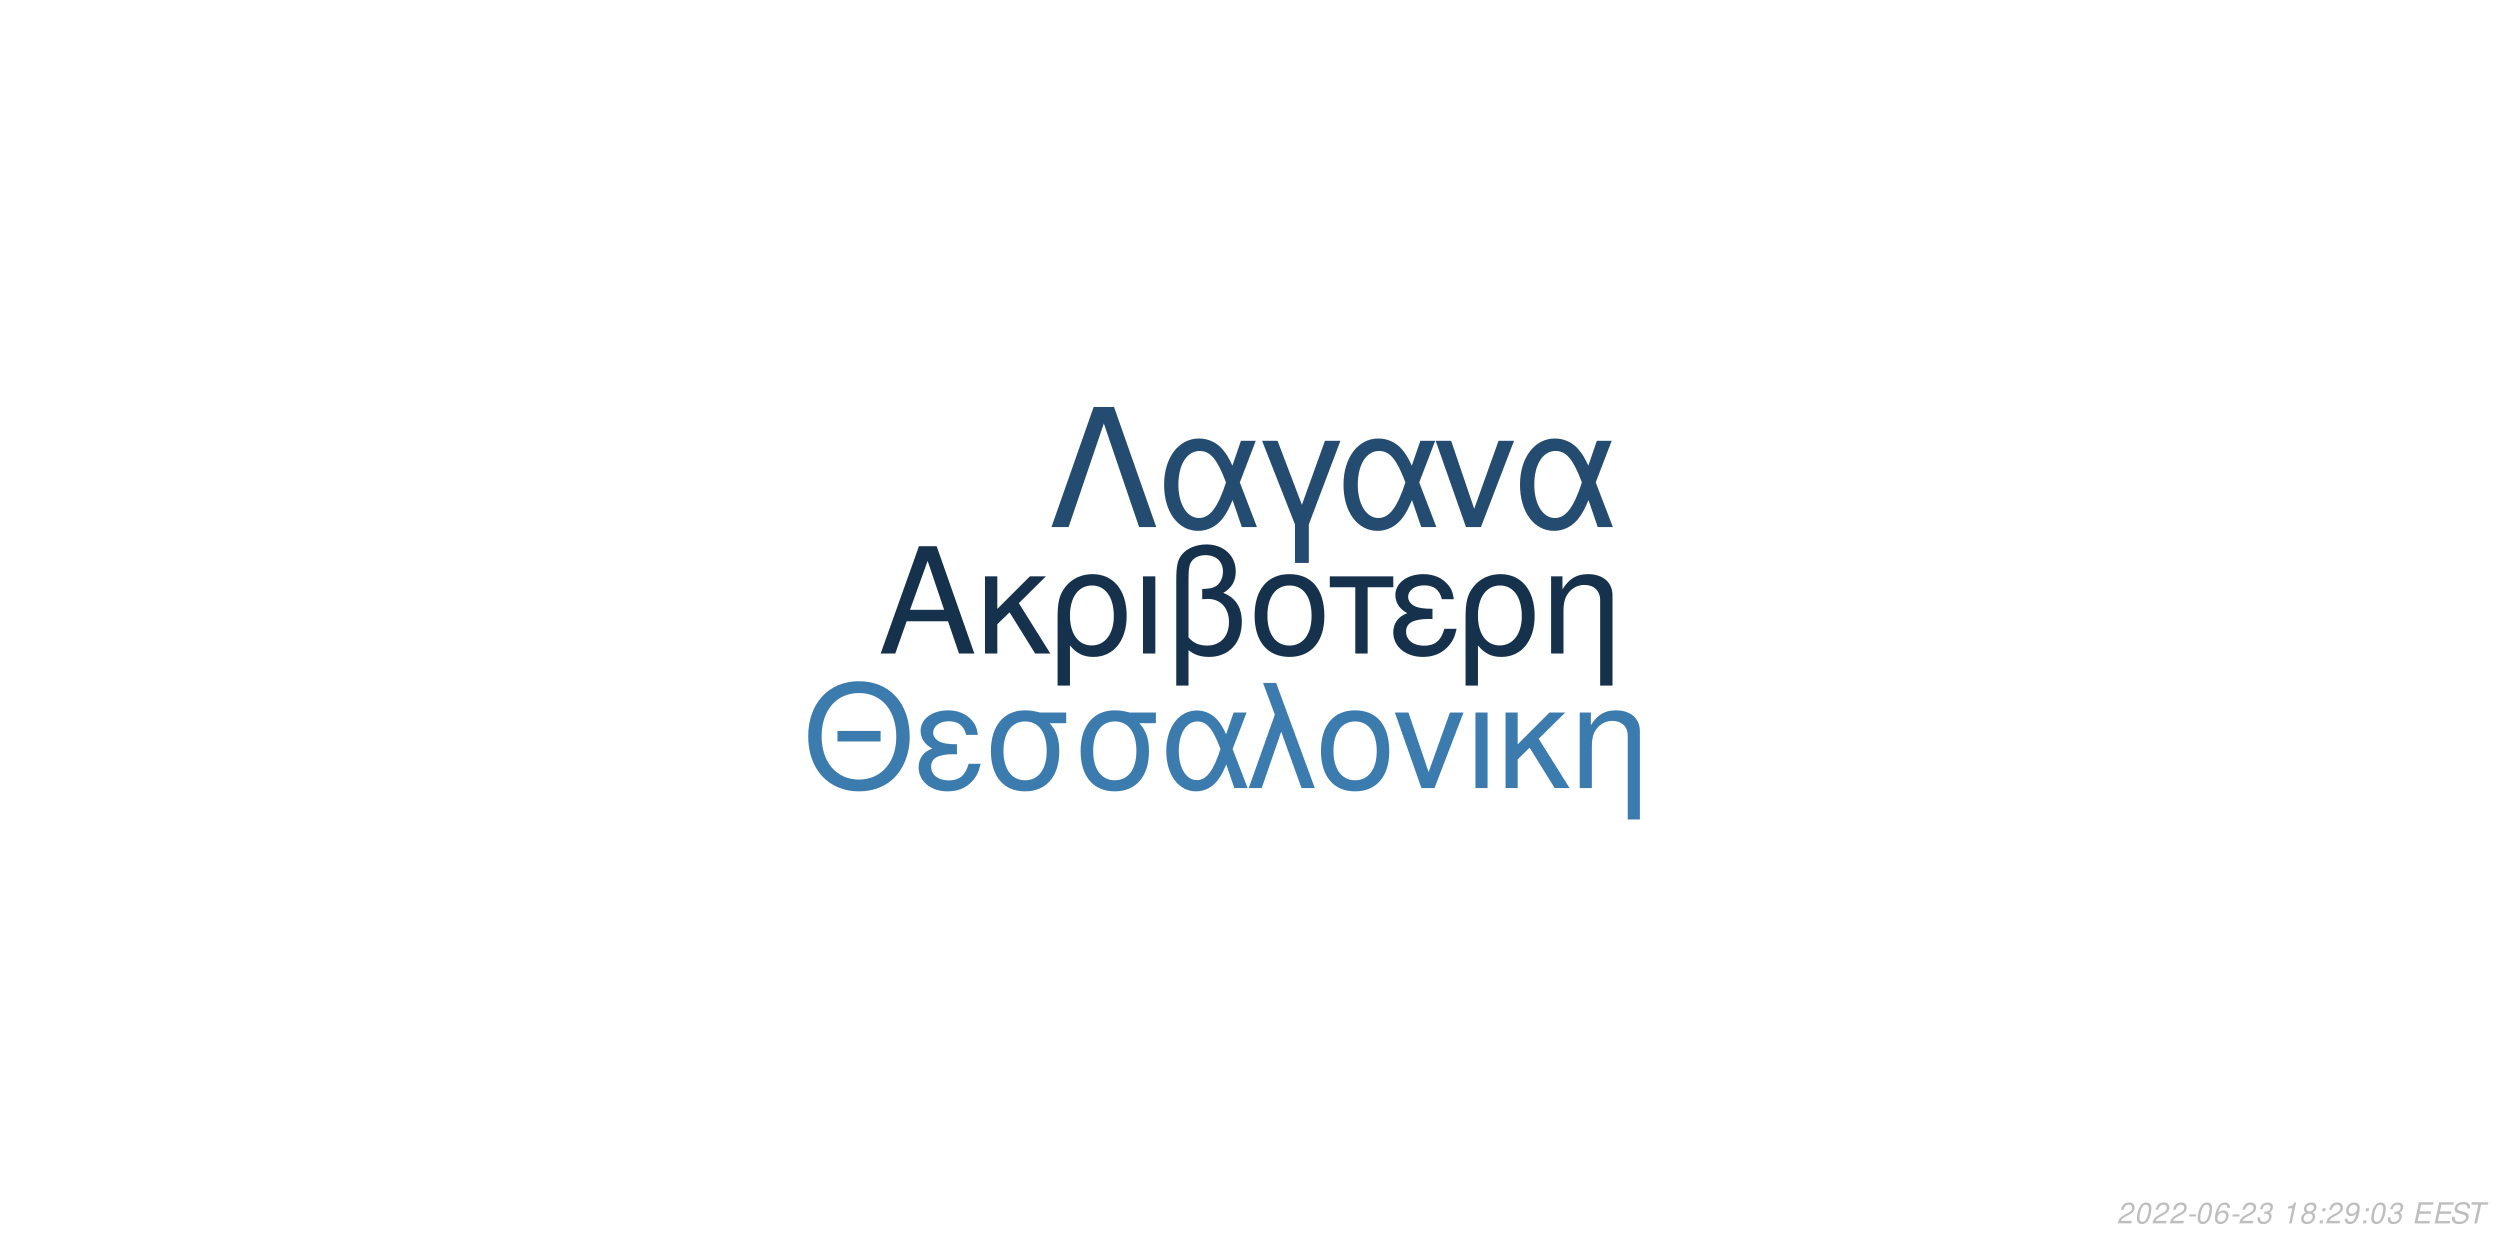
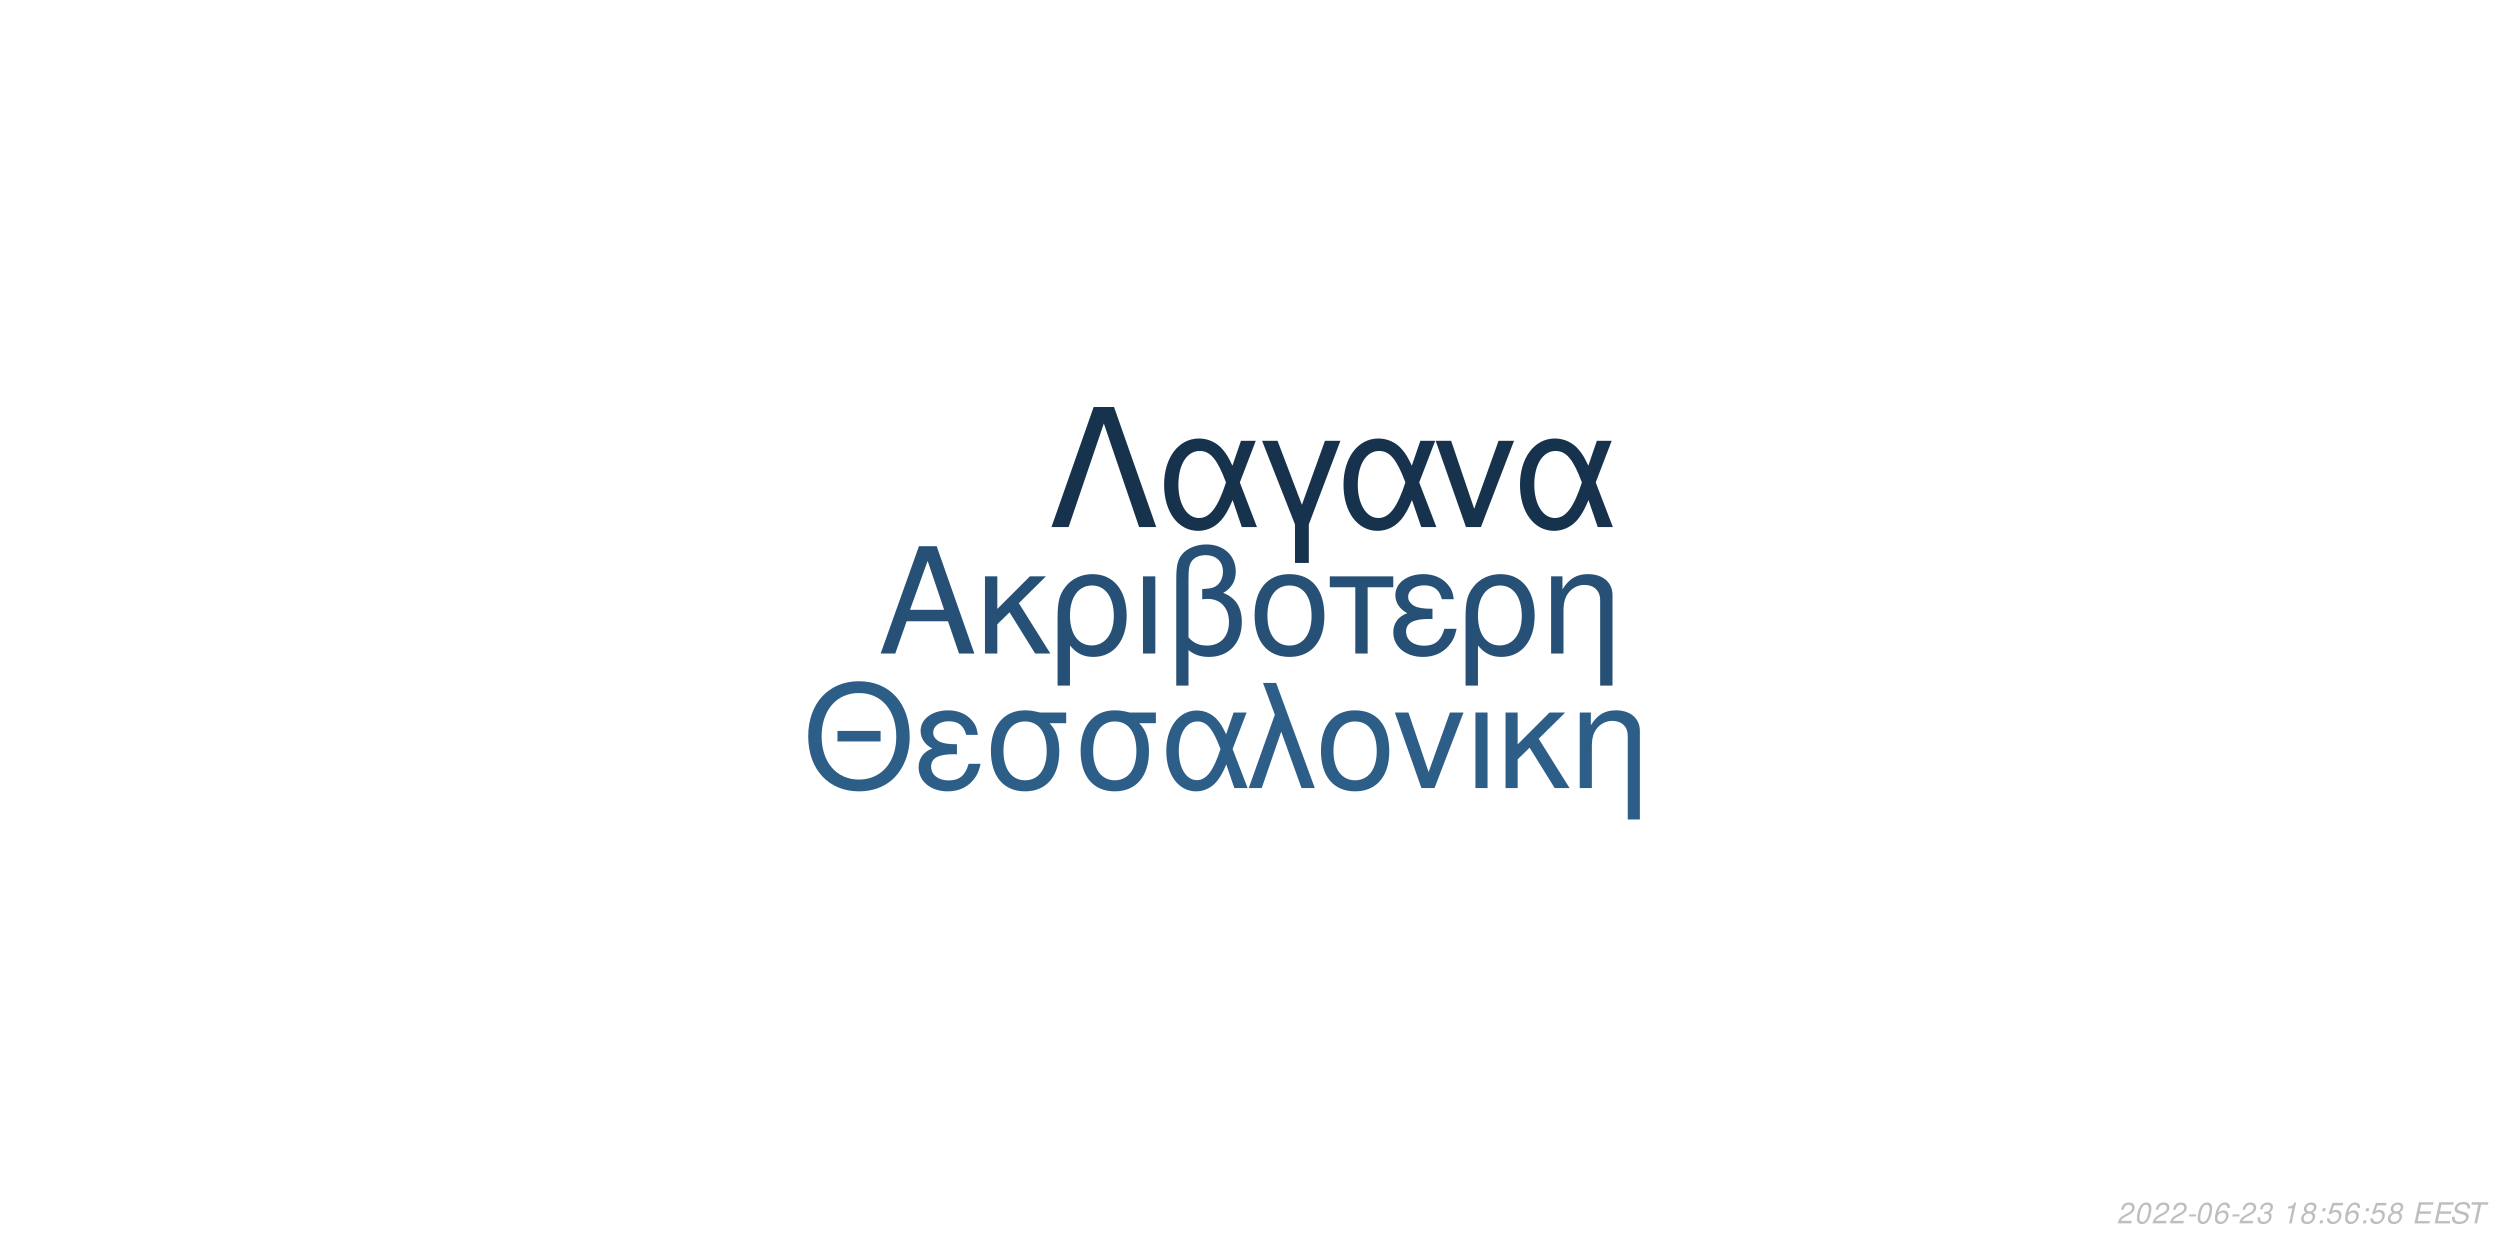
<svg xmlns="http://www.w3.org/2000/svg" xmlns:xlink="http://www.w3.org/1999/xlink" width="864pt" height="432pt" viewBox="0 0 864 432" version="1.1">
  <defs>
    <g>
      <symbol overflow="visible" id="glyph0-0">
        <path style="stroke:none;" d="" />
      </symbol>
      <symbol overflow="visible" id="glyph0-1">
        <path style="stroke:none;" d="M 24.125 -11.141 L 27.938 0 L 33.234 0 L 20.203 -37.094 L 14.094 -37.094 L 0.859 0 L 5.906 0 L 9.828 -11.141 Z M 22.797 -15.109 L 11 -15.109 L 17.094 -32.016 Z M 22.797 -15.109 " />
      </symbol>
      <symbol overflow="visible" id="glyph0-2">
        <path style="stroke:none;" d="M 7.172 -15.422 L 7.172 -26.672 L 2.906 -26.672 L 2.906 0 L 7.172 0 L 7.172 -10.125 L 11.406 -14.25 L 20.25 0 L 25.5 0 L 14.609 -17.406 L 23.969 -26.672 L 18.422 -26.672 Z M 7.172 -15.422 " />
      </symbol>
      <symbol overflow="visible" id="glyph0-3">
        <path style="stroke:none;" d="M 3 11.094 L 7.281 11.094 L 7.281 -2.797 C 9.516 -0.047 11.953 1.172 15.375 1.172 C 22.344 1.172 26.875 -4.422 26.875 -13.031 C 26.875 -21.891 22.297 -27.438 15.062 -27.438 C 11.297 -27.438 7.984 -25.906 5.797 -23.156 C 3.672 -20.516 3 -17.969 3 -12.359 Z M 14.906 -23.516 C 19.547 -23.516 22.438 -19.438 22.438 -12.922 C 22.438 -6.812 19.391 -2.797 14.812 -2.797 C 10.172 -2.797 7.281 -6.766 7.281 -13.125 C 7.281 -19.484 10.234 -23.516 14.906 -23.516 Z M 14.906 -23.516 " />
      </symbol>
      <symbol overflow="visible" id="glyph0-4">
        <path style="stroke:none;" d="M 3.516 0 L 7.781 0 L 7.781 -26.672 L 3.516 -26.672 Z M 3.516 0 " />
      </symbol>
      <symbol overflow="visible" id="glyph0-5">
        <path style="stroke:none;" d="M 4.016 11.094 L 8.25 11.094 L 8.25 -1.172 C 10.172 0.406 12.422 1.172 15.312 1.172 C 22.188 1.172 26.672 -3.609 26.672 -10.891 C 26.672 -15.984 24.578 -19.234 20.25 -20.969 C 23.109 -22.547 24.578 -25.031 24.578 -28.344 C 24.578 -33.844 20.406 -37.703 14.453 -37.703 C 10.938 -37.703 7.734 -36.391 6 -34.25 C 4.484 -32.422 4.016 -30.328 4.016 -25.391 Z M 8.25 -25.656 C 8.25 -29.359 8.5 -30.844 9.469 -32.062 C 10.375 -33.281 12.156 -34 14.094 -34 C 17.812 -34 20.156 -31.812 20.156 -28.297 C 20.156 -25.953 18.984 -23.812 17.297 -23.047 C 16.281 -22.547 15.469 -22.438 12.984 -22.297 L 12.984 -18.781 C 13.734 -18.828 14.344 -18.875 14.969 -18.875 C 19.344 -18.875 22.234 -15.719 22.234 -10.891 C 22.234 -5.906 19.281 -2.75 14.656 -2.75 C 11.953 -2.75 9.922 -3.609 8.25 -5.594 Z M 8.25 -25.656 " />
      </symbol>
      <symbol overflow="visible" id="glyph0-6">
        <path style="stroke:none;" d="M 14.094 -27.438 C 6.562 -27.438 2.094 -22.094 2.094 -13.125 C 2.094 -4.125 6.562 1.172 14.141 1.172 C 21.672 1.172 26.203 -4.172 26.203 -12.922 C 26.203 -22.188 21.828 -27.438 14.094 -27.438 Z M 14.141 -23.516 C 18.938 -23.516 21.781 -19.594 21.781 -12.984 C 21.781 -6.672 18.828 -2.75 14.141 -2.75 C 9.422 -2.75 6.516 -6.672 6.516 -13.125 C 6.516 -19.594 9.422 -23.516 14.141 -23.516 Z M 14.141 -23.516 " />
      </symbol>
      <symbol overflow="visible" id="glyph0-7">
        <path style="stroke:none;" d="M 7.891 0 L 12.156 0 L 12.156 -22.906 L 21.016 -22.906 L 21.016 -26.672 L -0.922 -26.672 L -0.922 -22.906 L 7.891 -22.906 Z M 7.891 0 " />
      </symbol>
      <symbol overflow="visible" id="glyph0-8">
        <path style="stroke:none;" d="M 14.562 -15.469 C 11.344 -15.469 9.562 -15.781 8.297 -16.438 C 6.922 -17.203 6.156 -18.328 6.156 -19.547 C 6.156 -21.891 8.453 -23.562 11.656 -23.562 C 15.062 -23.562 16.953 -22.094 17.812 -18.781 L 21.938 -18.781 C 21.578 -21.266 21.062 -22.5 19.797 -23.922 C 17.812 -26.203 14.906 -27.438 11.453 -27.438 C 5.797 -27.438 1.734 -24.375 1.734 -20.203 C 1.734 -17.609 3.156 -15.375 5.859 -13.938 C 2.797 -12.875 1.016 -10.484 1.016 -7.328 C 1.016 -2.391 5.297 1.172 11.25 1.172 C 14.969 1.172 17.906 -0.109 20.156 -2.641 C 21.578 -4.328 22.297 -5.797 22.906 -8.547 L 18.672 -8.547 C 17.5 -4.422 15.422 -2.703 11.609 -2.703 C 7.938 -2.703 5.438 -4.688 5.438 -7.578 C 5.438 -10.578 7.938 -11.953 13.484 -11.953 C 13.641 -11.953 14.094 -11.953 14.562 -11.906 Z M 14.562 -15.469 " />
      </symbol>
      <symbol overflow="visible" id="glyph0-9">
        <path style="stroke:none;" d="M 3.562 -26.672 L 3.562 0 L 7.844 0 L 7.844 -14.703 C 7.844 -17.906 8.5 -19.891 10.031 -21.531 C 11.406 -22.953 13.188 -23.719 15.062 -23.719 C 18.375 -23.719 20.516 -21.672 20.516 -18.469 L 20.516 11.094 L 24.781 11.094 L 24.781 -20.156 C 24.781 -24.578 21.469 -27.438 16.328 -27.438 C 12.359 -27.438 9.828 -25.906 7.484 -22.188 L 7.484 -26.672 Z M 3.562 -26.672 " />
      </symbol>
      <symbol overflow="visible" id="glyph1-0">
        <path style="stroke:none;" d="" />
      </symbol>
      <symbol overflow="visible" id="glyph1-1">
        <path style="stroke:none;" d="M 26.859 -19.734 L 11.953 -19.734 L 11.953 -16.094 L 26.859 -16.094 Z M 19.328 -36.922 C 8.922 -36.922 1.844 -29.25 1.844 -17.891 C 1.844 -6.484 8.875 1.141 19.391 1.141 C 23.812 1.141 27.703 -0.203 30.641 -2.688 C 34.578 -6.031 36.922 -11.656 36.922 -17.594 C 36.922 -29.297 30 -36.922 19.328 -36.922 Z M 19.328 -32.844 C 27.203 -32.844 32.281 -26.906 32.281 -17.688 C 32.281 -8.922 27.062 -2.938 19.391 -2.938 C 11.609 -2.938 6.484 -8.922 6.484 -17.891 C 6.484 -26.859 11.609 -32.844 19.328 -32.844 Z M 19.328 -32.844 " />
      </symbol>
      <symbol overflow="visible" id="glyph1-2">
        <path style="stroke:none;" d="M 14.25 -15.141 C 11.109 -15.141 9.375 -15.453 8.125 -16.094 C 6.781 -16.844 6.031 -17.938 6.031 -19.141 C 6.031 -21.422 8.266 -23.078 11.406 -23.078 C 14.75 -23.078 16.594 -21.625 17.438 -18.391 L 21.469 -18.391 C 21.125 -20.828 20.625 -22.031 19.391 -23.422 C 17.438 -25.656 14.594 -26.859 11.219 -26.859 C 5.688 -26.859 1.688 -23.875 1.688 -19.781 C 1.688 -17.234 3.094 -15.047 5.734 -13.656 C 2.734 -12.609 1 -10.266 1 -7.172 C 1 -2.344 5.188 1.141 11.016 1.141 C 14.656 1.141 17.547 -0.094 19.734 -2.594 C 21.125 -4.234 21.828 -5.688 22.422 -8.375 L 18.281 -8.375 C 17.141 -4.328 15.094 -2.641 11.359 -2.641 C 7.766 -2.641 5.328 -4.578 5.328 -7.422 C 5.328 -10.359 7.766 -11.703 13.203 -11.703 C 13.359 -11.703 13.797 -11.703 14.25 -11.656 Z M 14.25 -15.141 " />
      </symbol>
      <symbol overflow="visible" id="glyph1-3">
        <path style="stroke:none;" d="M 29 -26.109 L 19.938 -26.109 C 17.594 -26.703 16.438 -26.859 14.703 -26.859 C 7.469 -26.859 2.984 -21.469 2.984 -12.859 C 2.984 -4.031 7.375 1.141 14.797 1.141 C 22.172 1.141 26.609 -4.078 26.609 -12.656 C 26.609 -17.047 25.656 -19.828 23.266 -22.422 L 29 -22.422 Z M 14.797 -23.016 C 19.531 -23.016 22.266 -19.234 22.266 -12.75 C 22.266 -6.531 19.438 -2.688 14.797 -2.688 C 10.172 -2.688 7.328 -6.531 7.328 -12.859 C 7.328 -19.188 10.172 -23.016 14.797 -23.016 Z M 14.797 -23.016 " />
      </symbol>
      <symbol overflow="visible" id="glyph1-4">
        <path style="stroke:none;" d="M 29.344 -26.109 L 24.859 -26.109 L 22.266 -18.578 C 21.125 -21.031 20.484 -22.125 19.328 -23.469 C 17.547 -25.609 14.906 -26.812 12.156 -26.812 C 5.984 -26.812 1.594 -20.984 1.594 -12.812 C 1.594 -4.578 5.828 1.141 11.906 1.141 C 14.953 1.141 17.734 -0.344 19.625 -3.047 C 20.672 -4.531 21.281 -5.688 22.328 -8.172 L 25.109 0 L 29.703 0 L 24.516 -13.5 Z M 20.328 -13.5 C 17.891 -5.922 15.453 -2.734 12.156 -2.734 C 8.516 -2.734 5.922 -6.922 5.922 -12.812 C 5.922 -18.938 8.516 -23.016 12.359 -23.016 C 15.594 -23.016 17.688 -20.531 20.328 -13.5 Z M 20.328 -13.5 " />
      </symbol>
      <symbol overflow="visible" id="glyph1-5">
        <path style="stroke:none;" d="M 1.094 0 L 5.578 0 L 12.312 -19.484 L 19.328 0 L 23.922 0 L 10.562 -36.328 L 6.031 -36.328 L 10.109 -25.359 Z M 1.094 0 " />
      </symbol>
      <symbol overflow="visible" id="glyph1-6">
        <path style="stroke:none;" d="M 13.797 -26.859 C 6.422 -26.859 2.047 -21.625 2.047 -12.859 C 2.047 -4.031 6.422 1.141 13.859 1.141 C 21.234 1.141 25.656 -4.078 25.656 -12.656 C 25.656 -21.719 21.375 -26.859 13.797 -26.859 Z M 13.859 -23.016 C 18.531 -23.016 21.328 -19.188 21.328 -12.703 C 21.328 -6.531 18.438 -2.688 13.859 -2.688 C 9.219 -2.688 6.375 -6.531 6.375 -12.859 C 6.375 -19.188 9.219 -23.016 13.859 -23.016 Z M 13.859 -23.016 " />
      </symbol>
      <symbol overflow="visible" id="glyph1-7">
        <path style="stroke:none;" d="M 14.297 0 L 24.312 -26.109 L 19.625 -26.109 L 12.25 -5.531 L 5.281 -26.109 L 0.594 -26.109 L 9.766 0 Z M 14.297 0 " />
      </symbol>
      <symbol overflow="visible" id="glyph1-8">
        <path style="stroke:none;" d="M 3.438 0 L 7.625 0 L 7.625 -26.109 L 3.438 -26.109 Z M 3.438 0 " />
      </symbol>
      <symbol overflow="visible" id="glyph1-9">
        <path style="stroke:none;" d="M 7.031 -15.094 L 7.031 -26.109 L 2.844 -26.109 L 2.844 0 L 7.031 0 L 7.031 -9.922 L 11.156 -13.953 L 19.828 0 L 24.969 0 L 14.297 -17.047 L 23.469 -26.109 L 18.031 -26.109 Z M 7.031 -15.094 " />
      </symbol>
      <symbol overflow="visible" id="glyph1-10">
        <path style="stroke:none;" d="M 3.484 -26.109 L 3.484 0 L 7.672 0 L 7.672 -14.406 C 7.672 -17.547 8.328 -19.484 9.812 -21.078 C 11.156 -22.469 12.906 -23.219 14.75 -23.219 C 17.984 -23.219 20.078 -21.234 20.078 -18.094 L 20.078 10.859 L 24.266 10.859 L 24.266 -19.734 C 24.266 -24.062 21.031 -26.859 16 -26.859 C 12.109 -26.859 9.609 -25.359 7.328 -21.719 L 7.328 -26.109 Z M 3.484 -26.109 " />
      </symbol>
      <symbol overflow="visible" id="glyph2-0">
        <path style="stroke:none;" d="" />
      </symbol>
      <symbol overflow="visible" id="glyph2-1">
        <path style="stroke:none;" d="M 22.531 -41.484 L 15.484 -41.484 L 0.906 0 L 6.828 0 L 19 -35.797 L 31.188 0 L 37.109 0 Z M 22.531 -41.484 " />
      </symbol>
      <symbol overflow="visible" id="glyph2-2">
        <path style="stroke:none;" d="M 33.516 -29.812 L 28.391 -29.812 L 25.438 -21.219 C 24.125 -24.016 23.391 -25.266 22.078 -26.797 C 20.031 -29.25 17.016 -30.609 13.891 -30.609 C 6.828 -30.609 1.828 -23.953 1.828 -14.625 C 1.828 -5.234 6.656 1.312 13.594 1.312 C 17.078 1.312 20.266 -0.391 22.422 -3.469 C 23.609 -5.172 24.297 -6.484 25.5 -9.328 L 28.688 0 L 33.922 0 L 28 -15.422 Z M 23.219 -15.422 C 20.422 -6.766 17.641 -3.125 13.891 -3.125 C 9.734 -3.125 6.766 -7.906 6.766 -14.625 C 6.766 -21.625 9.734 -26.297 14.109 -26.297 C 17.812 -26.297 20.203 -23.453 23.219 -15.422 Z M 23.219 -15.422 " />
      </symbol>
      <symbol overflow="visible" id="glyph2-3">
        <path style="stroke:none;" d="M 12.062 12.406 L 16.844 12.406 L 16.844 -0.906 L 27.766 -29.812 L 22.422 -29.812 L 14.453 -7.688 L 6.031 -29.812 L 0.688 -29.812 L 12.062 -0.906 Z M 12.062 12.406 " />
      </symbol>
      <symbol overflow="visible" id="glyph2-4">
        <path style="stroke:none;" d="M 16.328 0 L 27.766 -29.812 L 22.422 -29.812 L 14 -6.312 L 6.031 -29.812 L 0.688 -29.812 L 11.156 0 Z M 16.328 0 " />
      </symbol>
      <symbol overflow="visible" id="glyph3-0">
        <path style="stroke:none;" d="" />
      </symbol>
      <symbol overflow="visible" id="glyph3-1">
        <path style="stroke:none;" d="M 5.234 -0.875 L 1.469 -0.875 C 1.641 -1.375 2.203 -1.891 3.109 -2.344 L 4.234 -2.938 C 5.562 -3.625 6.219 -4.469 6.219 -5.484 C 6.219 -5.938 6.062 -6.359 5.797 -6.656 C 5.469 -7.047 4.984 -7.234 4.312 -7.234 C 2.766 -7.234 1.891 -6.453 1.484 -4.734 L 2.375 -4.734 C 2.484 -5.188 2.609 -5.484 2.797 -5.75 C 3.094 -6.203 3.609 -6.453 4.188 -6.453 C 4.891 -6.453 5.344 -6.031 5.344 -5.375 C 5.344 -4.703 4.859 -4.094 4.016 -3.656 L 2.984 -3.125 C 1.234 -2.188 0.797 -1.656 0.344 -0.016 L 5.047 -0.016 Z M 5.234 -0.875 " />
      </symbol>
      <symbol overflow="visible" id="glyph3-2">
        <path style="stroke:none;" d="M 4.203 -7.234 C 3.375 -7.234 2.688 -6.812 2.125 -5.984 C 1.484 -5.047 0.984 -3.188 0.984 -1.734 C 0.984 -1.109 1.172 -0.562 1.484 -0.266 C 1.797 0.047 2.281 0.234 2.766 0.234 C 3.625 0.234 4.281 -0.156 4.859 -1.016 C 5.516 -1.953 6 -3.797 6 -5.266 C 6 -6.5 5.328 -7.234 4.203 -7.234 Z M 4.094 -6.453 C 4.734 -6.453 5.125 -5.984 5.125 -5.156 C 5.125 -4.203 4.781 -2.625 4.406 -1.812 C 3.984 -0.938 3.516 -0.547 2.875 -0.547 C 2.25 -0.547 1.875 -1.031 1.875 -1.828 C 1.875 -2.797 2.203 -4.344 2.594 -5.203 C 2.984 -6.047 3.453 -6.453 4.094 -6.453 Z M 4.094 -6.453 " />
      </symbol>
      <symbol overflow="visible" id="glyph3-3">
        <path style="stroke:none;" d="M 3.516 -3.125 L 1.125 -3.125 L 0.969 -2.406 L 3.359 -2.406 Z M 3.516 -3.125 " />
      </symbol>
      <symbol overflow="visible" id="glyph3-4">
        <path style="stroke:none;" d="M 6.125 -5.344 L 6.141 -5.625 C 6.141 -6.609 5.453 -7.234 4.391 -7.234 C 3.438 -7.234 2.641 -6.719 2.016 -5.703 C 1.422 -4.781 0.938 -2.953 0.938 -1.688 C 0.938 -0.516 1.688 0.234 2.859 0.234 C 3.703 0.234 4.438 -0.156 5 -0.875 C 5.406 -1.422 5.672 -2.156 5.672 -2.766 C 5.672 -3.812 4.969 -4.5 3.906 -4.5 C 3.234 -4.5 2.672 -4.234 2.094 -3.625 C 2.406 -5.375 3.234 -6.453 4.25 -6.453 C 4.703 -6.453 5.062 -6.234 5.172 -5.844 C 5.203 -5.719 5.234 -5.578 5.25 -5.344 Z M 3.656 -3.734 C 4.344 -3.734 4.797 -3.281 4.797 -2.625 C 4.797 -1.469 3.984 -0.547 2.984 -0.547 C 2.297 -0.547 1.812 -1.047 1.812 -1.766 C 1.812 -2.859 2.625 -3.734 3.656 -3.734 Z M 3.656 -3.734 " />
      </symbol>
      <symbol overflow="visible" id="glyph3-5">
        <path style="stroke:none;" d="M 2.922 -3.312 C 3.125 -3.344 3.234 -3.344 3.375 -3.344 C 4.203 -3.344 4.688 -3 4.688 -2.406 C 4.688 -1.312 3.906 -0.547 2.781 -0.547 C 2.047 -0.547 1.594 -0.938 1.594 -1.562 C 1.594 -1.719 1.609 -1.844 1.656 -2.094 L 0.766 -2.094 C 0.734 -1.797 0.719 -1.641 0.719 -1.469 C 0.719 -0.375 1.406 0.234 2.641 0.234 C 3.547 0.234 4.297 -0.078 4.812 -0.656 C 5.266 -1.156 5.562 -1.875 5.562 -2.547 C 5.562 -3.125 5.344 -3.453 4.797 -3.734 C 5.641 -4.234 6.016 -4.844 6.016 -5.734 C 6.016 -6.656 5.312 -7.234 4.203 -7.234 C 3.375 -7.234 2.672 -6.938 2.188 -6.375 C 1.891 -6.031 1.703 -5.641 1.516 -4.906 L 2.391 -4.906 C 2.5 -5.359 2.594 -5.594 2.734 -5.812 C 3.047 -6.234 3.516 -6.453 4.078 -6.453 C 4.734 -6.453 5.141 -6.125 5.141 -5.578 C 5.141 -5.188 5.016 -4.797 4.797 -4.547 C 4.516 -4.234 4 -4.062 3.266 -4.062 L 3.078 -4.062 Z M 2.922 -3.312 " />
      </symbol>
      <symbol overflow="visible" id="glyph3-6">
        <path style="stroke:none;" d="" />
      </symbol>
      <symbol overflow="visible" id="glyph3-7">
        <path style="stroke:none;" d="M 3.703 -5.188 L 2.594 0 L 3.469 0 L 5.016 -7.234 L 4.438 -7.234 C 3.906 -6.156 3.688 -6.016 2.234 -5.812 L 2.109 -5.188 Z M 3.703 -5.188 " />
      </symbol>
      <symbol overflow="visible" id="glyph3-8">
        <path style="stroke:none;" d="M 4.766 -3.797 C 5.078 -3.969 5.234 -4.078 5.438 -4.234 C 5.812 -4.594 6.062 -5.172 6.062 -5.734 C 6.062 -6.625 5.344 -7.234 4.266 -7.234 C 2.812 -7.234 1.703 -6.219 1.703 -4.875 C 1.703 -4.406 1.875 -4.125 2.359 -3.812 C 1.297 -3.312 0.75 -2.516 0.75 -1.469 C 0.75 -0.438 1.547 0.234 2.812 0.234 C 3.656 0.234 4.359 -0.094 4.938 -0.734 C 5.359 -1.234 5.609 -1.859 5.609 -2.438 C 5.609 -3.047 5.312 -3.516 4.766 -3.797 Z M 4.109 -6.453 C 4.797 -6.453 5.188 -6.125 5.188 -5.578 C 5.188 -5.266 5.062 -4.922 4.859 -4.672 C 4.562 -4.312 4.188 -4.156 3.656 -4.156 C 2.984 -4.156 2.594 -4.453 2.594 -4.984 C 2.594 -5.859 3.203 -6.453 4.109 -6.453 Z M 3.453 -3.406 C 4.234 -3.406 4.734 -2.984 4.734 -2.312 C 4.734 -1.312 3.922 -0.547 2.875 -0.547 C 2.125 -0.547 1.625 -0.969 1.625 -1.625 C 1.625 -2.609 2.438 -3.406 3.453 -3.406 Z M 3.453 -3.406 " />
      </symbol>
      <symbol overflow="visible" id="glyph3-9">
        <path style="stroke:none;" d="M 2.359 -1.031 L 1.312 -1.031 L 1.094 0 L 2.141 0 Z M 3.266 -5.234 L 2.219 -5.234 L 2 -4.203 L 3.047 -4.203 Z M 3.266 -5.234 " />
      </symbol>
      <symbol overflow="visible" id="glyph3-10">
-         <path style="stroke:none;" d="M 0.844 -1.656 C 0.844 -1.547 0.844 -1.438 0.844 -1.375 C 0.844 -0.406 1.531 0.234 2.578 0.234 C 3.203 0.234 3.766 0.016 4.297 -0.438 C 4.938 -1 5.312 -1.656 5.594 -2.719 C 5.844 -3.672 6.016 -4.766 6.016 -5.375 C 6.016 -5.844 5.844 -6.328 5.547 -6.656 C 5.203 -7.031 4.703 -7.234 4.062 -7.234 C 2.516 -7.234 1.297 -5.938 1.297 -4.266 C 1.297 -3.203 1.984 -2.547 3.047 -2.547 C 3.484 -2.547 3.953 -2.672 4.281 -2.891 C 4.406 -2.984 4.547 -3.078 4.828 -3.344 C 4.438 -1.484 3.703 -0.547 2.703 -0.547 C 2.109 -0.547 1.719 -0.938 1.719 -1.547 L 1.719 -1.656 Z M 3.953 -6.453 C 4.625 -6.453 5.141 -5.953 5.141 -5.281 C 5.141 -4.188 4.312 -3.312 3.297 -3.312 C 2.594 -3.312 2.172 -3.734 2.172 -4.453 C 2.172 -5.562 2.984 -6.453 3.953 -6.453 Z M 3.953 -6.453 " />
+         <path style="stroke:none;" d="M 6.297 -7.094 L 2.594 -7.094 L 1.234 -3.234 L 2.047 -3.234 C 2.656 -3.766 2.938 -3.906 3.531 -3.906 C 4.328 -3.906 4.797 -3.453 4.797 -2.688 C 4.797 -1.438 3.969 -0.547 2.828 -0.547 C 2.031 -0.547 1.609 -0.938 1.578 -1.734 L 0.703 -1.734 L 0.703 -1.516 C 0.703 -0.938 0.844 -0.547 1.188 -0.266 C 1.562 0.062 2.078 0.234 2.703 0.234 C 3.656 0.234 4.391 -0.156 4.984 -0.922 C 5.422 -1.5 5.672 -2.234 5.672 -2.953 C 5.672 -4 4.938 -4.672 3.812 -4.672 C 3.328 -4.672 2.906 -4.547 2.406 -4.234 L 3.109 -6.219 L 6.109 -6.219 Z M 6.297 -7.094 " />
      </symbol>
      <symbol overflow="visible" id="glyph3-11">
        <path style="stroke:none;" d="M 2.547 -3.312 L 6.5 -3.312 L 6.688 -4.141 L 2.719 -4.141 L 3.219 -6.469 L 7.344 -6.469 L 7.516 -7.297 L 2.453 -7.297 L 0.906 0 L 6.125 0 L 6.297 -0.812 L 2.016 -0.812 Z M 2.547 -3.312 " />
      </symbol>
      <symbol overflow="visible" id="glyph3-12">
        <path style="stroke:none;" d="M 7.062 -5.156 C 7.125 -5.438 7.141 -5.562 7.141 -5.703 C 7.141 -6.156 6.938 -6.594 6.594 -6.891 C 6.188 -7.25 5.656 -7.406 4.875 -7.406 C 3.844 -7.406 3.047 -7.125 2.5 -6.562 C 2.094 -6.141 1.781 -5.438 1.781 -4.922 C 1.781 -4.297 2.219 -3.766 2.891 -3.562 L 4.594 -3.094 C 5.406 -2.859 5.734 -2.578 5.734 -2.094 C 5.734 -1.781 5.547 -1.406 5.266 -1.141 C 4.844 -0.766 4.266 -0.578 3.453 -0.578 C 2.328 -0.578 1.812 -0.984 1.812 -1.906 C 1.812 -2.047 1.812 -2.125 1.844 -2.312 L 0.984 -2.312 C 0.906 -2.062 0.891 -1.906 0.891 -1.688 C 0.891 -0.484 1.797 0.234 3.297 0.234 C 4.359 0.234 5.234 -0.062 5.812 -0.609 C 6.344 -1.078 6.688 -1.797 6.688 -2.375 C 6.688 -2.641 6.609 -2.906 6.453 -3.156 C 6.234 -3.5 5.938 -3.703 5.469 -3.828 L 3.75 -4.312 C 2.984 -4.547 2.734 -4.734 2.734 -5.188 C 2.734 -5.547 2.875 -5.844 3.188 -6.109 C 3.547 -6.438 4.031 -6.594 4.703 -6.594 C 5.266 -6.594 5.688 -6.484 5.906 -6.297 C 6.094 -6.125 6.219 -5.797 6.219 -5.516 C 6.219 -5.422 6.203 -5.344 6.188 -5.156 Z M 7.062 -5.156 " />
      </symbol>
      <symbol overflow="visible" id="glyph3-13">
        <path style="stroke:none;" d="M 4.938 -6.469 L 7.312 -6.469 L 7.484 -7.297 L 1.75 -7.297 L 1.578 -6.469 L 3.984 -6.469 L 2.609 0 L 3.547 0 Z M 4.938 -6.469 " />
      </symbol>
    </g>
  </defs>
  <g id="surface1">
    <rect x="0" y="0" width="864" height="432" style="fill:rgb(100%,100%,100%);fill-opacity:1;stroke:none;" />
-     <g style="fill:rgb(8.627%,19.216%,29.412%);fill-opacity:1;">
+     <g style="fill:rgb(14.902%,31.373%,45.882%);fill-opacity:1;">
      <use xlink:href="#glyph0-1" x="303.5" y="225.861" />
      <use xlink:href="#glyph0-2" x="337.5" y="225.861" />
      <use xlink:href="#glyph0-3" x="362.5" y="225.861" />
      <use xlink:href="#glyph0-4" x="391.5" y="225.861" />
      <use xlink:href="#glyph0-5" x="402.5" y="225.861" />
      <use xlink:href="#glyph0-6" x="431.5" y="225.861" />
      <use xlink:href="#glyph0-7" x="460.5" y="225.861" />
      <use xlink:href="#glyph0-8" x="480.5" y="225.861" />
      <use xlink:href="#glyph0-3" x="503.5" y="225.861" />
      <use xlink:href="#glyph0-9" x="532.5" y="225.861" />
    </g>
-     <g style="fill:rgb(23.137%,48.235%,68.235%);fill-opacity:1;">
+     <g style="fill:rgb(17.647%,36.863%,53.333%);fill-opacity:1;">
      <use xlink:href="#glyph1-1" x="277.473" y="272.354" />
      <use xlink:href="#glyph1-2" x="316.473" y="272.354" />
      <use xlink:href="#glyph1-3" x="339.473" y="272.354" />
      <use xlink:href="#glyph1-3" x="370.473" y="272.354" />
      <use xlink:href="#glyph1-4" x="401.473" y="272.354" />
      <use xlink:href="#glyph1-5" x="430.473" y="272.354" />
      <use xlink:href="#glyph1-6" x="454.473" y="272.354" />
      <use xlink:href="#glyph1-7" x="481.473" y="272.354" />
      <use xlink:href="#glyph1-8" x="506.473" y="272.354" />
      <use xlink:href="#glyph1-9" x="517.473" y="272.354" />
      <use xlink:href="#glyph1-10" x="542.473" y="272.354" />
    </g>
-     <g style="fill:rgb(14.118%,29.804%,43.922%);fill-opacity:1;">
+     <g style="fill:rgb(9.02%,19.608%,30.196%);fill-opacity:1;">
      <use xlink:href="#glyph2-1" x="362.484" y="182.152" />
      <use xlink:href="#glyph2-2" x="400.484" y="182.152" />
      <use xlink:href="#glyph2-3" x="435.484" y="182.152" />
      <use xlink:href="#glyph2-2" x="462.484" y="182.152" />
      <use xlink:href="#glyph2-4" x="495.484" y="182.152" />
      <use xlink:href="#glyph2-2" x="523.484" y="182.152" />
    </g>
    <g style="fill:rgb(74.51%,74.51%,74.51%);fill-opacity:1;">
      <use xlink:href="#glyph3-1" x="731.52" y="422.81" />
      <use xlink:href="#glyph3-2" x="737.52" y="422.81" />
      <use xlink:href="#glyph3-1" x="743.52" y="422.81" />
      <use xlink:href="#glyph3-1" x="749.52" y="422.81" />
      <use xlink:href="#glyph3-3" x="755.52" y="422.81" />
      <use xlink:href="#glyph3-2" x="758.52" y="422.81" />
      <use xlink:href="#glyph3-4" x="764.52" y="422.81" />
      <use xlink:href="#glyph3-3" x="770.52" y="422.81" />
      <use xlink:href="#glyph3-1" x="773.52" y="422.81" />
      <use xlink:href="#glyph3-5" x="779.52" y="422.81" />
      <use xlink:href="#glyph3-6" x="785.52" y="422.81" />
      <use xlink:href="#glyph3-7" x="788.52" y="422.81" />
      <use xlink:href="#glyph3-8" x="794.52" y="422.81" />
      <use xlink:href="#glyph3-9" x="800.52" y="422.81" />
-       <use xlink:href="#glyph3-1" x="803.52" y="422.81" />
-       <use xlink:href="#glyph3-10" x="809.52" y="422.81" />
+       <use xlink:href="#glyph3-10" x="803.52" y="422.81" />
+       <use xlink:href="#glyph3-4" x="809.52" y="422.81" />
      <use xlink:href="#glyph3-9" x="815.52" y="422.81" />
-       <use xlink:href="#glyph3-2" x="818.52" y="422.81" />
-       <use xlink:href="#glyph3-5" x="824.52" y="422.81" />
+       <use xlink:href="#glyph3-10" x="818.52" y="422.81" />
+       <use xlink:href="#glyph3-8" x="824.52" y="422.81" />
      <use xlink:href="#glyph3-6" x="830.52" y="422.81" />
      <use xlink:href="#glyph3-11" x="833.52" y="422.81" />
      <use xlink:href="#glyph3-11" x="840.52" y="422.81" />
      <use xlink:href="#glyph3-12" x="846.52" y="422.81" />
      <use xlink:href="#glyph3-13" x="852.52" y="422.81" />
    </g>
  </g>
</svg>
